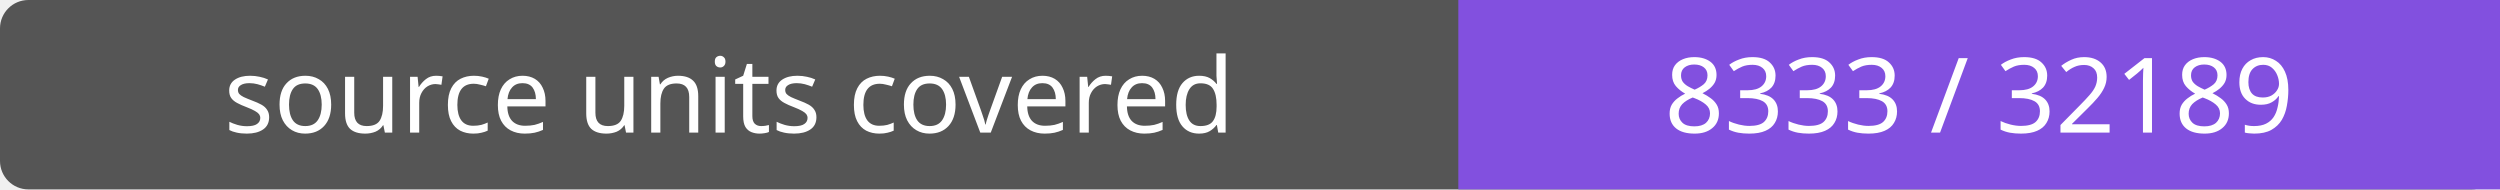
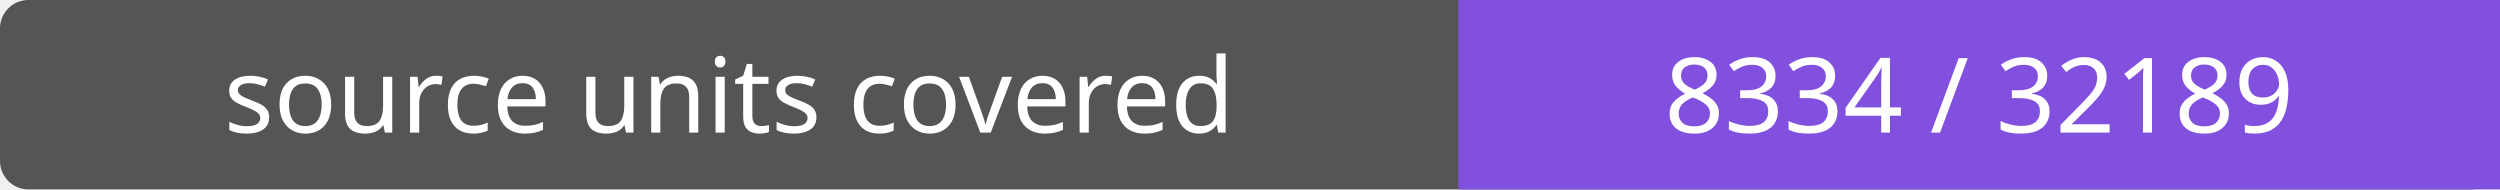
- <svg xmlns="http://www.w3.org/2000/svg" width="264" height="20" role="img" aria-label="source units covered: 8333 / 32189">
+ <svg xmlns="http://www.w3.org/2000/svg" width="264" height="20" role="img" aria-label="source units covered: 8334 / 32189">
  <rect width="264" height="20" rx="3" fill="#555" />
  <path fill="#8250df" d="M154 0h110v20H154z" />
  <g fill="#fff" text-anchor="middle" font-family="Verdana,sans-serif" font-size="11">
    <text x="77.0" y="14">source units covered</text>
-     <text x="209.0" y="14">8333 / 32189</text>
+     <text x="209.0" y="14">8334 / 32189</text>
  </g>
</svg>
